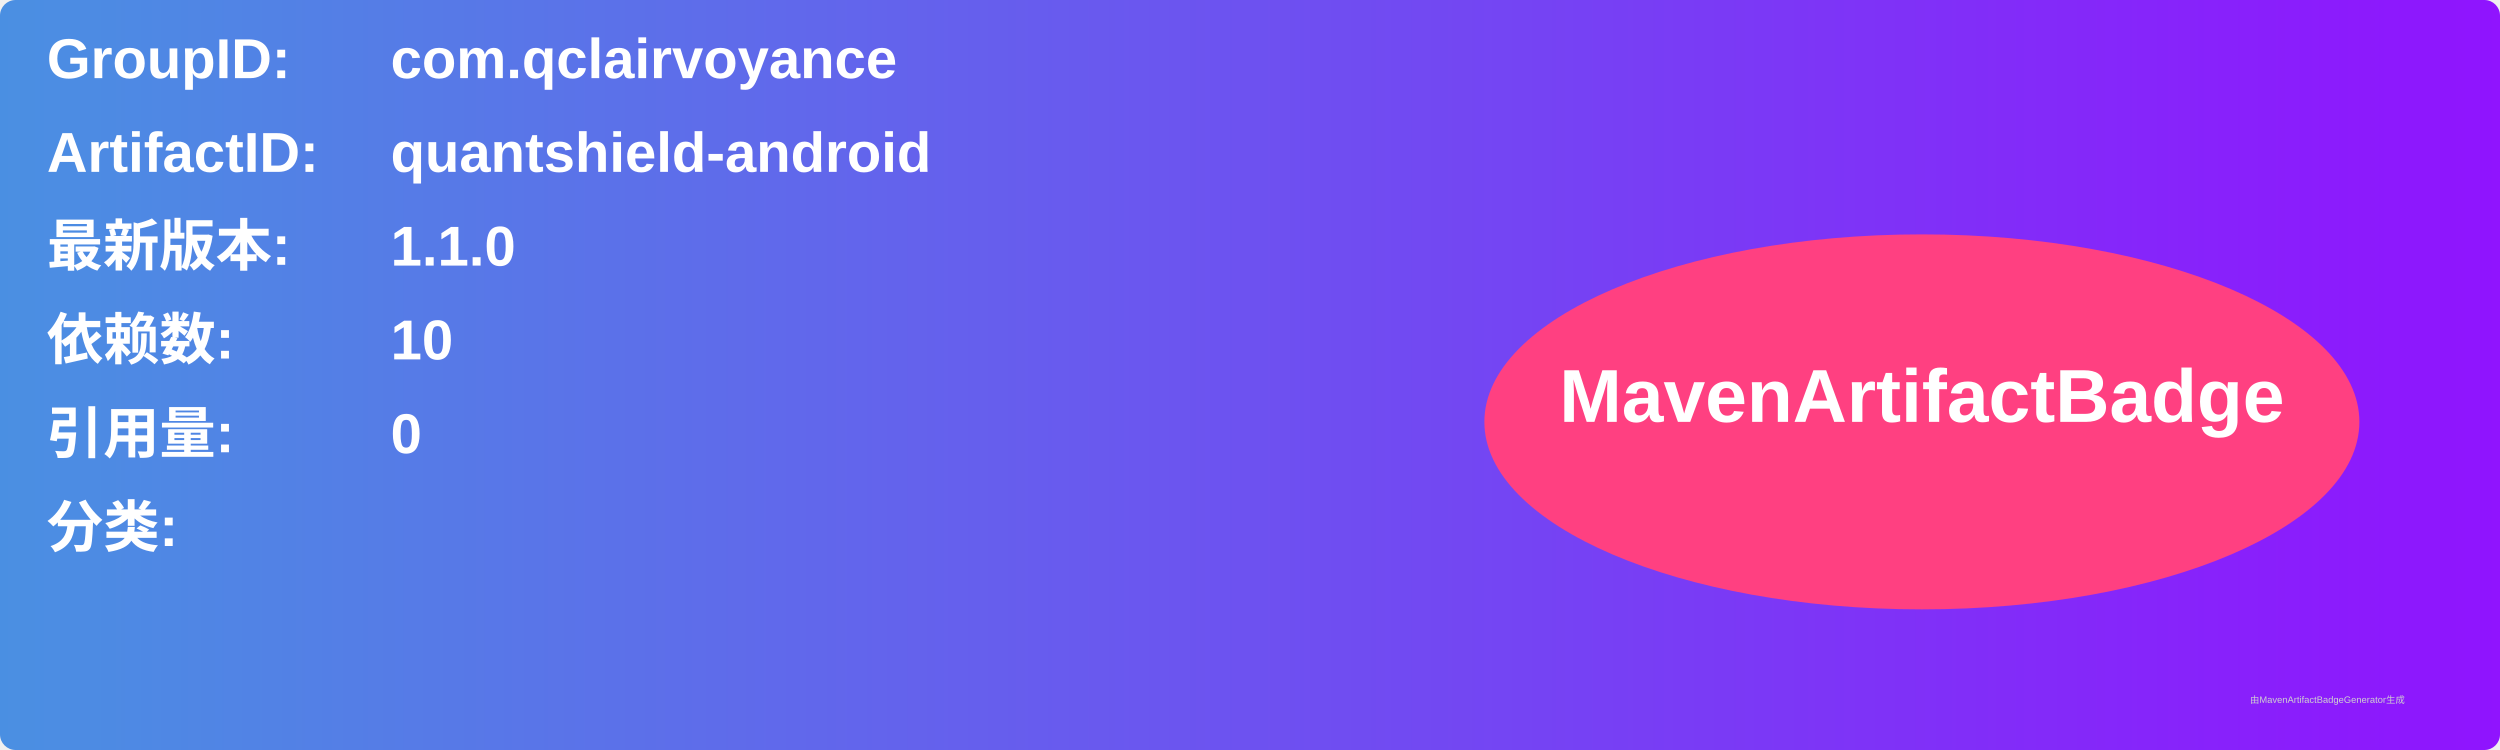
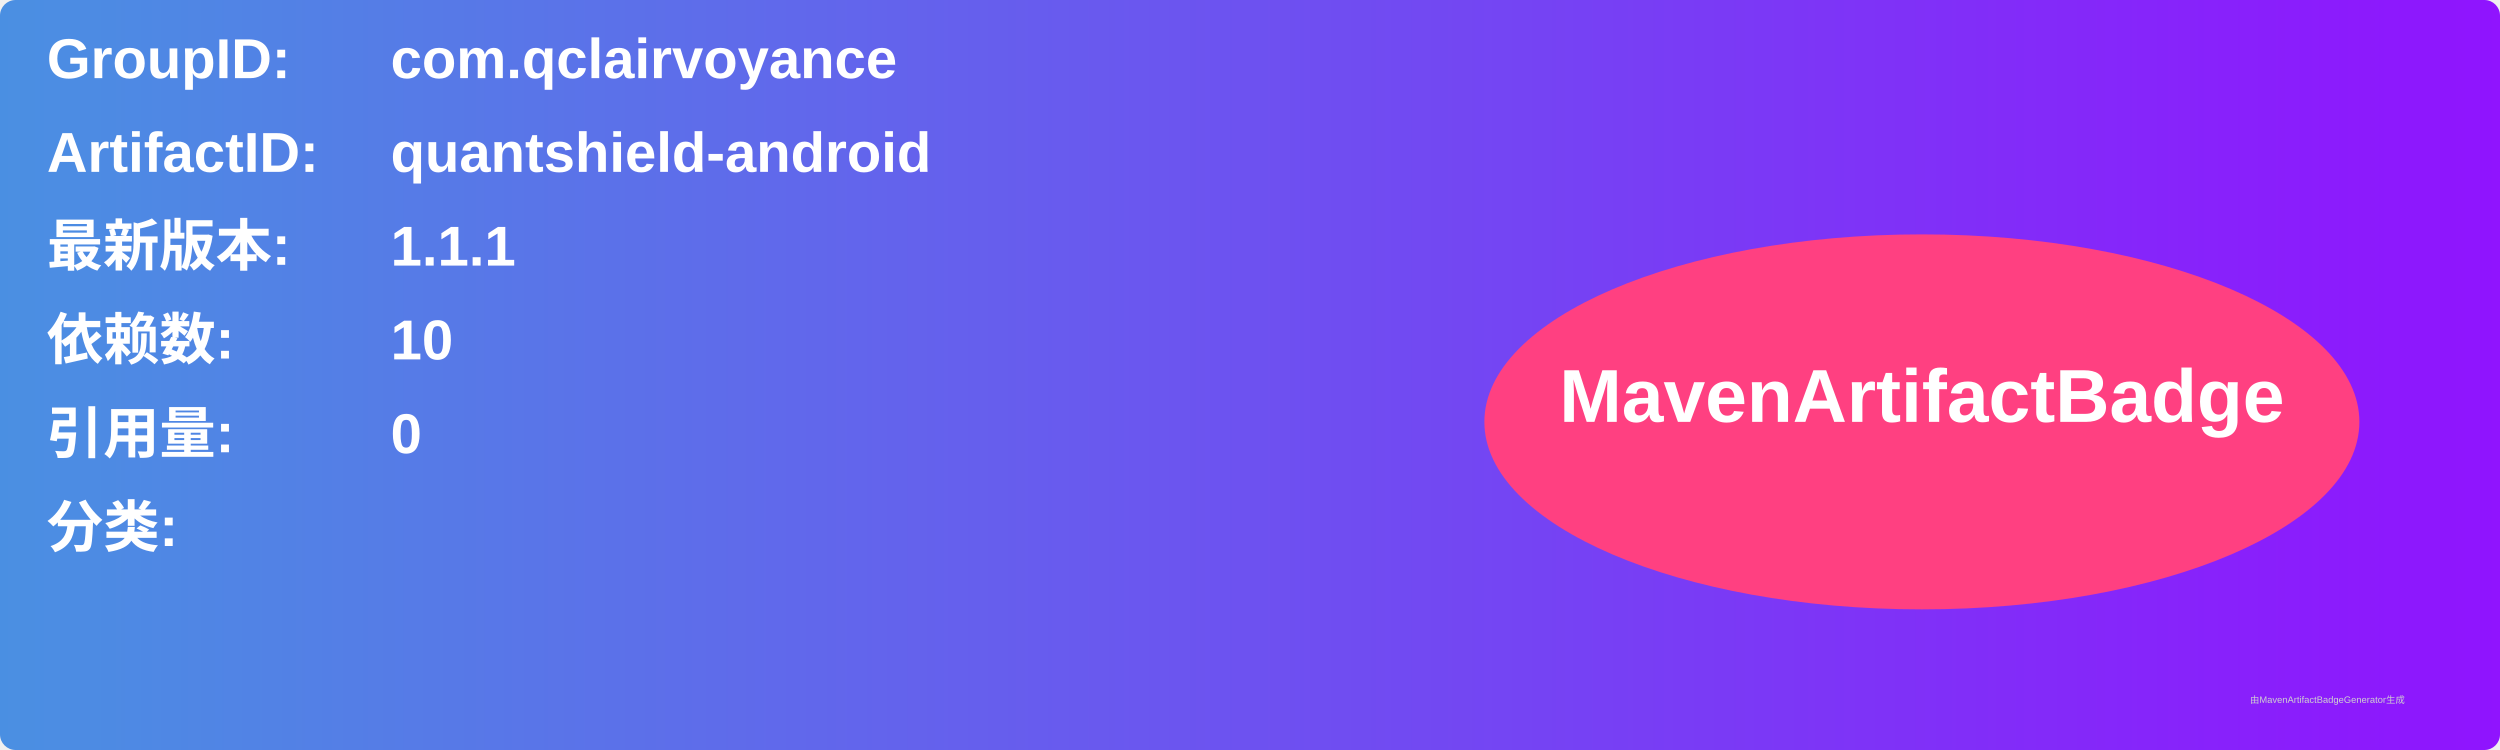
<svg xmlns="http://www.w3.org/2000/svg" width="800" height="240" viewBox="0 0 800 240">
  <linearGradient id="grad" x1="0%" y1="0%" x2="100%" y2="0%">
    <stop offset="0%" stop-color="#4a90e2" />
    <stop offset="100%" stop-color="#9013fe" />
  </linearGradient>
  <rect width="100%" height="100%" rx="5" ry="5" fill="url(#grad)" />
  <g transform="translate(15, 15)">
    <text x="0" y="10" font-family="Arial" font-size="18" fill="white" font-weight="bold" width="260">GroupID:</text>
    <text x="110" y="10" font-family="Arial" font-size="18" fill="white" font-weight="bold" width="460">com.qclairvoyance</text>
    <text x="0" y="40" font-family="Arial" font-size="18" fill="white" font-weight="bold" width="260">ArtifactID:</text>
    <text x="110" y="40" font-family="Arial" font-size="18" fill="white" font-weight="bold" width="460">quantshield-android</text>
    <text x="0" y="70" font-family="Arial" font-size="18" fill="white" font-weight="bold">最新版本:</text>
    <text x="110" y="70" font-family="Arial" font-size="18" fill="white" font-weight="bold">
-       <tspan font-weight="bold">1.1.0</tspan>
+       <tspan font-weight="bold">1.1.1</tspan>
    </text>
    <text x="0" y="100" font-family="Arial" font-size="18" fill="white" font-weight="bold">依赖数: </text>
    <text x="110" y="100" font-family="Arial" font-size="18" fill="white">
      <tspan font-weight="bold">10</tspan>
    </text>
    <text x="0" y="130" font-family="Arial" font-size="18" fill="white" font-weight="bold">引用量: </text>
    <text x="110" y="130" font-family="Arial" font-size="18" fill="white">
      <tspan font-weight="bold">0</tspan>
    </text>
    <text x="0" y="160" font-family="Arial" font-size="18" fill="white" font-weight="bold">分类:</text>
    <text x="10" y="190" font-family="Arial" font-size="10" fill="white">
      <tspan font-weight="bold" />
    </text>
    <ellipse cx="600" cy="120" rx="140" ry="60" fill="#ff4081" />
    <text x="600" y="120" text-anchor="middle" font-family="Arial" font-size="24" fill="white" font-weight="bold">MavenArtifactBadge</text>
  </g>
  <text x="720" y="225" font-family="Arial" font-size="3" fill="#d0d0d0">由MavenArtifactBadgeGenerator生成</text>
</svg>
